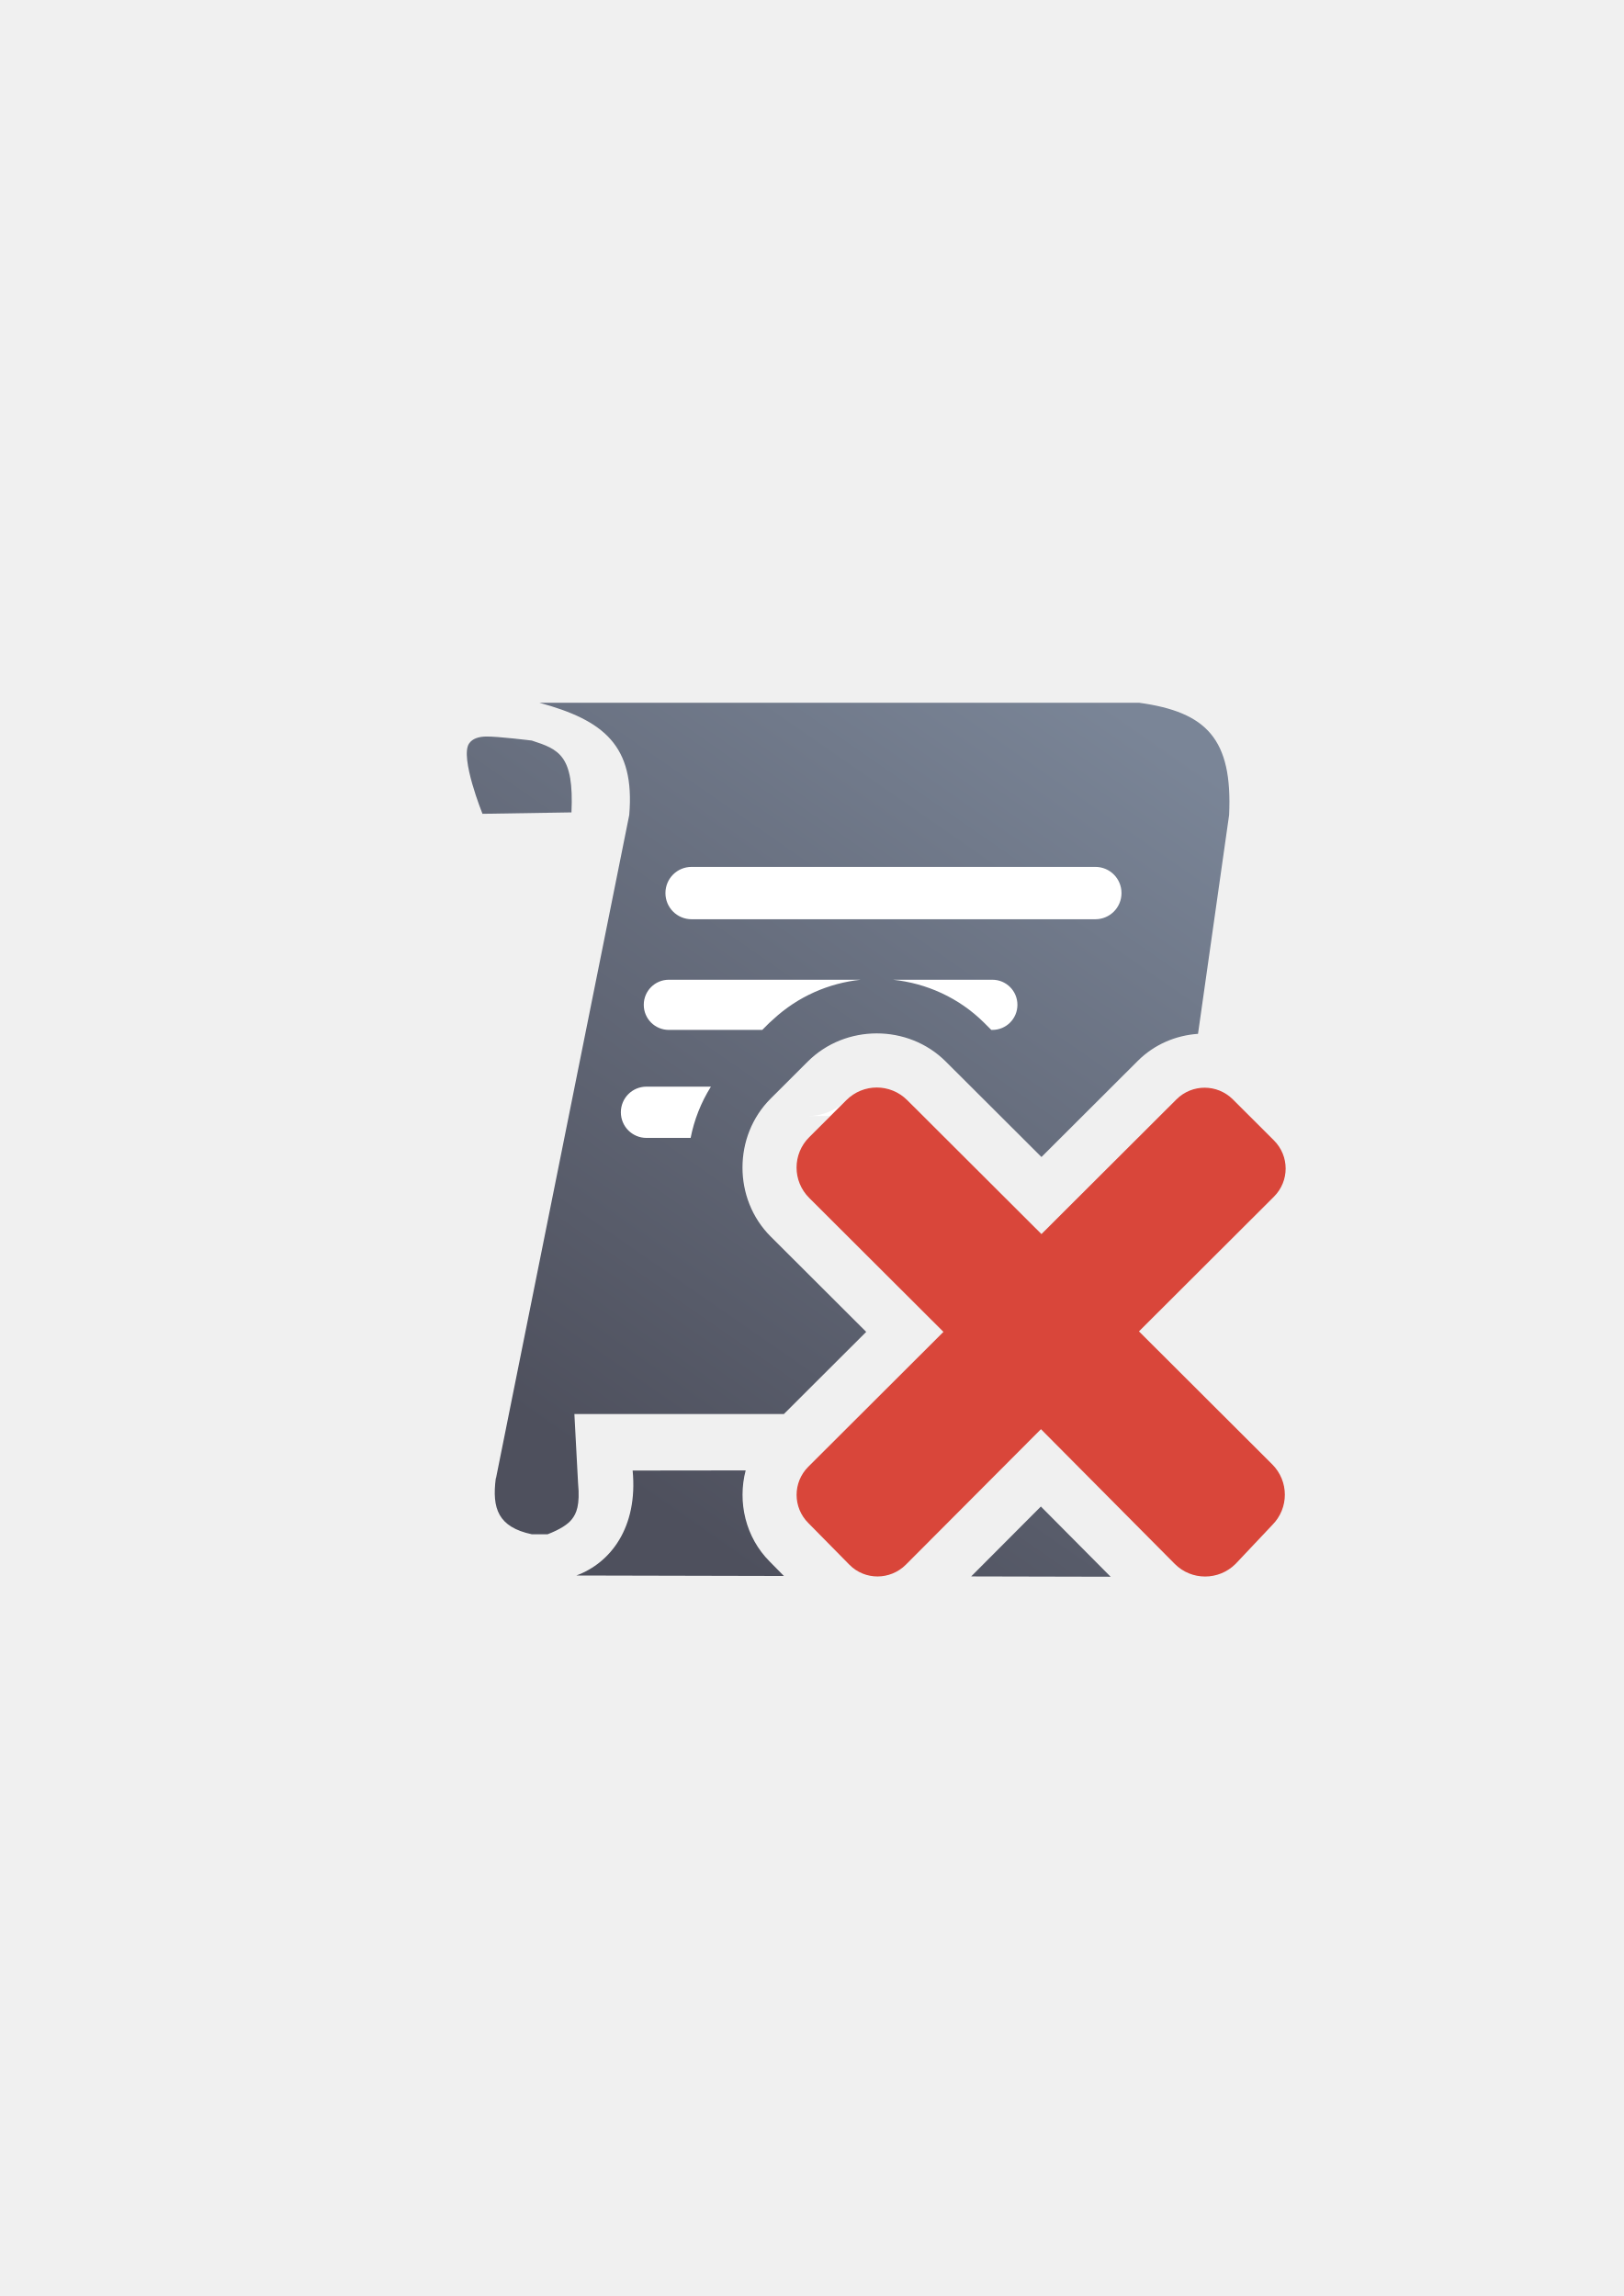
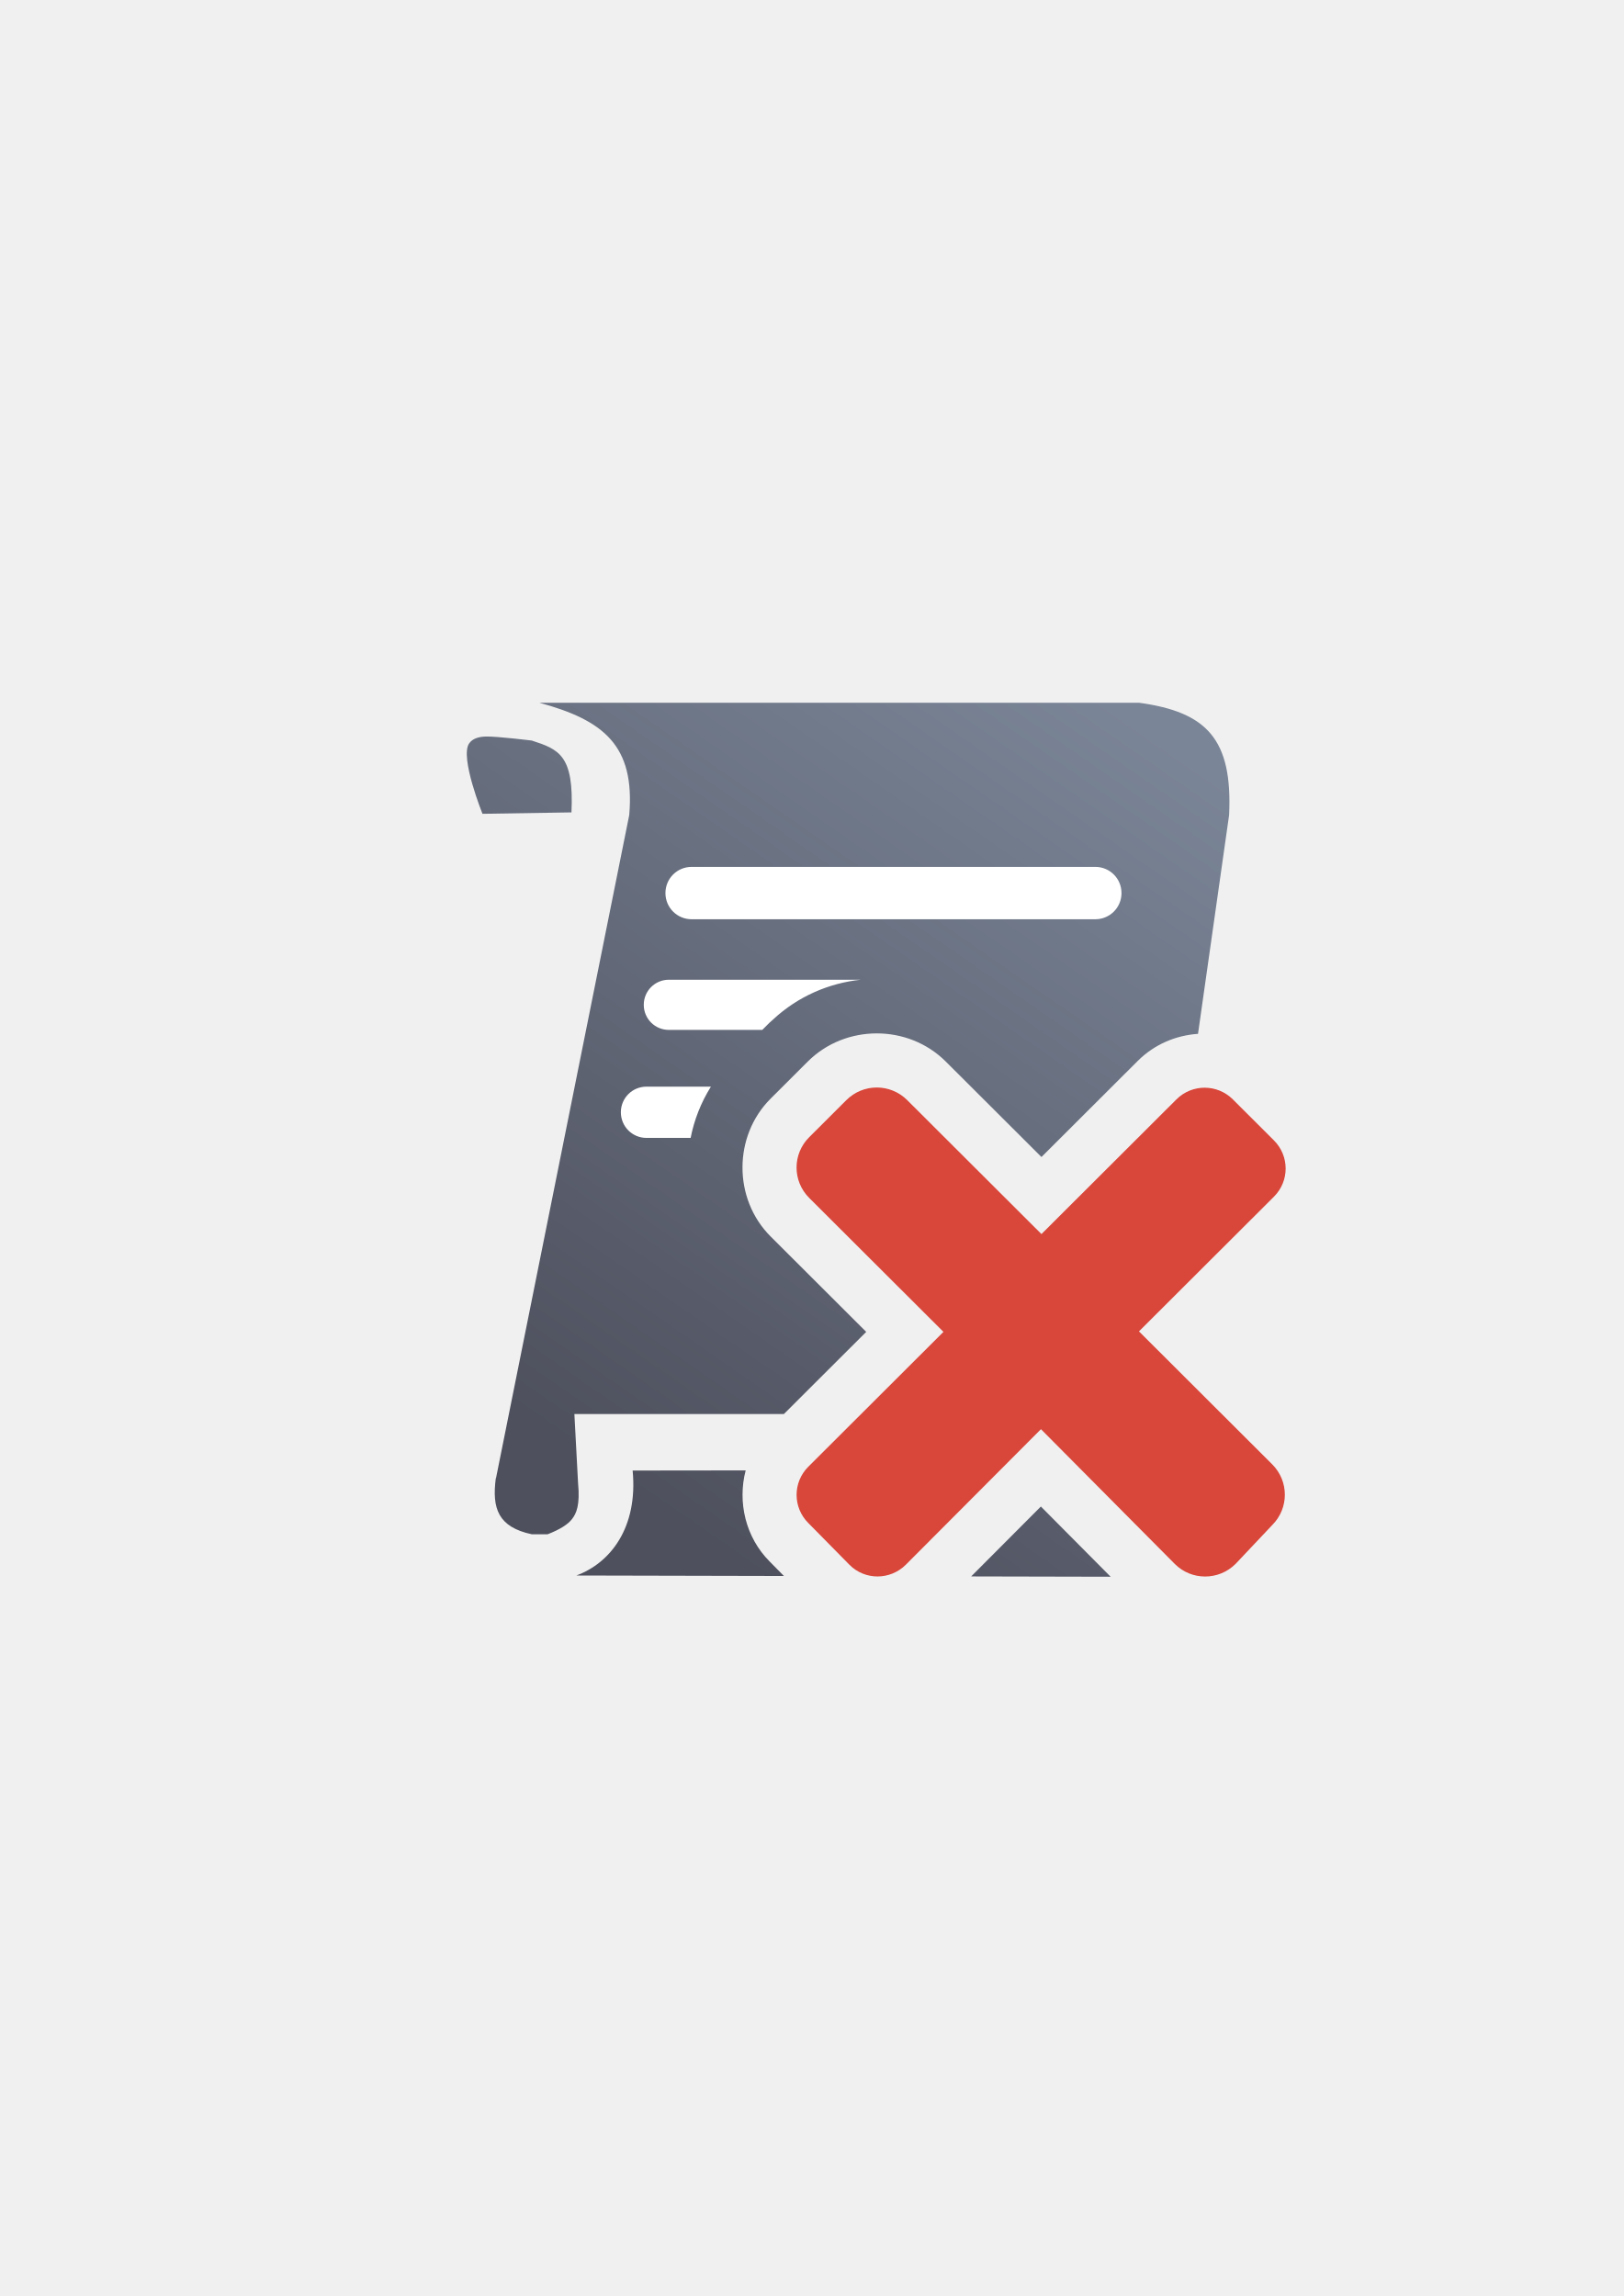
<svg xmlns="http://www.w3.org/2000/svg" xmlns:xlink="http://www.w3.org/1999/xlink" width="210mm" height="297mm" viewBox="0 0 744.094 1052.362" id="svg2" version="1.1">
  <defs id="defs4">
    <linearGradient id="linearGradient2224">
      <stop id="stop2226" offset="0" style="stop-color:#7c7c7c;stop-opacity:1;" />
      <stop id="stop2228" offset="1" style="stop-color:#b8b8b8;stop-opacity:1;" />
    </linearGradient>
    <linearGradient id="linearGradient15218">
      <stop id="stop15220" offset="0" style="stop-color:#eeeeef;stop-opacity:1;" />
      <stop id="stop2736" offset="0.599" style="stop-color:#d3d7cf;stop-opacity:1;" />
      <stop id="stop2738" offset="0.828" style="stop-color:#ffffff;stop-opacity:1;" />
      <stop id="stop15222" offset="1" style="stop-color:#d3d7cf;stop-opacity:1;" />
    </linearGradient>
    <pattern y="0" x="0" height="6" width="6" patternUnits="userSpaceOnUse" id="EMFhbasepattern" />
    <pattern y="0" x="0" height="6" width="6" patternUnits="userSpaceOnUse" id="EMFhbasepattern-5" />
    <linearGradient gradientTransform="translate(6.521061,-0.3055458)" xlink:href="#linearGradient4194" id="linearGradient4200" x1="262" y1="668.362" x2="502" y2="322.362" gradientUnits="userSpaceOnUse" />
    <linearGradient id="linearGradient4194">
      <stop style="stop-color:#4e505d;stop-opacity:1;" offset="0" id="stop4196" />
      <stop style="stop-color:#7a8597;stop-opacity:1" offset="1" id="stop4198" />
    </linearGradient>
  </defs>
  <g id="layer1">
    <g id="g4190">
      <rect y="322.116" x="189.313" height="385.349" width="385.349" id="rect4160" style="opacity:1;fill:none;fill-opacity:1;stroke:none;stroke-width:23;stroke-linecap:butt;stroke-linejoin:round;stroke-miterlimit:4;stroke-dasharray:none;stroke-opacity:1" />
      <path id="path4153" d="M 247.215 322.115 C 276.739 330.139 291.041 341.801 288.363 373.553 L 227.301 677.523 L 227.215 677.523 C 225.388 691.405 228.274 699.963 243.789 703.244 L 250.912 703.244 C 256.67 701.003 260.216 698.718 262.082 696.326 C 264.094 693.747 265.897 690.037 264.904 679.67 L 263.223 648.104 L 359.244 648.104 L 396.963 610.459 L 353.176 566.758 C 335.953 549.57 335.953 520.716 353.176 503.527 L 370.193 486.543 A 25.003 25.003 0 0 0 370.195 486.543 C 378.807 477.949 390.304 473.652 401.803 473.652 C 413.301 473.652 424.799 477.949 433.41 486.543 L 477.27 530.312 L 521.457 486.213 C 529.03 478.653 538.917 474.543 549.012 473.855 L 563.262 373.553 C 564.911 338.602 552.862 326.373 522.113 322.115 L 247.215 322.115 z M 222.762 337.584 C 219.585 337.639 216.543 338.428 214.945 340.809 C 210.684 347.158 221.102 373.004 221.102 373.004 L 261.885 372.355 C 263.104 346.182 256.135 343.466 243.729 339.436 C 243.729 339.436 228.056 337.492 222.762 337.584 z M 401.803 525.639 L 392.279 535.143 L 450.014 592.764 A 25.003 25.003 0 0 1 450.014 628.154 L 430.025 648.104 L 448.668 648.104 L 459.334 637.404 A 25.003 25.003 0 0 1 494.779 637.439 L 505.367 648.104 L 524.256 648.104 L 524.287 647.879 L 504.293 627.924 A 25.003 25.003 0 0 1 504.293 592.533 L 536.754 560.139 L 539.824 538.521 L 494.928 583.328 A 25.003 25.003 0 0 1 459.609 583.328 L 401.803 525.639 z M 550.158 673.699 L 530.805 673.723 L 552.186 695.256 L 561.678 685.195 L 550.158 673.699 z M 423 673.855 L 404.199 673.877 L 392.846 685.209 L 402.209 694.711 L 423 673.855 z M 341.717 673.955 L 289.92 674.018 C 292.431 700.237 279.635 716.449 264.102 722.127 L 359.248 722.348 L 352.77 715.771 C 341.619 704.641 337.938 688.441 341.717 673.955 z M 477.004 690.502 L 445.059 722.547 L 508.973 722.695 L 477.004 690.502 z " style="fill:url(#linearGradient4200);fill-opacity:1;fill-rule:evenodd;stroke:none;stroke-width:1px;stroke-linecap:butt;stroke-linejoin:miter;stroke-opacity:1" />
-       <path id="rect4202" d="M 316.949 397.334 C 310.301 397.334 304.949 402.686 304.949 409.334 C 304.949 415.982 310.301 421.334 316.949 421.334 L 501.949 421.334 C 508.597 421.334 513.949 415.982 513.949 409.334 C 513.949 402.686 508.597 397.334 501.949 397.334 L 316.949 397.334 z M 306.521 449.057 C 300.15 449.057 295.021 454.186 295.021 460.557 C 295.021 466.928 300.15 472.057 306.521 472.057 L 349.318 472.057 L 352.533 468.848 A 25.003 25.003 0 0 0 352.535 468.848 A 25.003 25.003 0 0 1 354.297 467.264 C 365.694 456.654 379.928 450.592 394.439 449.057 L 306.521 449.057 z M 409.229 449.057 C 424.467 450.665 439.422 457.223 451.07 468.848 L 454.285 472.057 L 454.752 472.057 C 461.123 472.057 466.252 466.928 466.252 460.557 C 466.252 454.186 461.123 449.057 454.752 449.057 L 409.229 449.057 z M 296.271 498.057 C 289.762 498.057 284.521 503.297 284.521 509.807 C 284.521 516.316 289.762 521.557 296.271 521.557 L 316.496 521.557 C 318.109 513.331 321.215 505.355 325.789 498.057 L 296.271 498.057 z M 401.803 498.652 C 396.532 498.652 391.54 500.561 387.855 504.238 A 25.003 25.003 0 0 1 370.195 511.543 L 380.535 511.543 L 376.803 515.268 L 376.803 521.557 L 377.15 521.557 A 25.003 25.003 0 0 1 419.461 507.941 L 415.75 504.238 C 412.065 500.561 407.073 498.652 401.803 498.652 z M 374.619 517.447 L 370.836 521.223 C 370.727 521.331 370.625 521.445 370.52 521.557 L 371.309 521.557 A 25.003 25.003 0 0 1 374.619 517.447 z " style="color:#252525;clip-rule:nonzero;display:inline;overflow:visible;visibility:visible;opacity:1;isolation:auto;mix-blend-mode:normal;color-interpolation:sRGB;color-interpolation-filters:linearRGB;solid-color:#252525;solid-opacity:1;fill:#ffffff;fill-opacity:1;fill-rule:nonzero;stroke:none;stroke-width:23;stroke-linecap:butt;stroke-linejoin:round;stroke-miterlimit:4;stroke-dasharray:none;stroke-dashoffset:0;stroke-opacity:1;color-rendering:auto;image-rendering:auto;shape-rendering:auto;text-rendering:auto;enable-background:accumulate" />
+       <path id="rect4202" d="m 316.949,397.334 c -6.648,0 -12,5.352 -12,12 0,6.648 5.352,12 12,12 l 185,0 c 6.648,0 12,-5.352 12,-12 0,-6.648 -5.352,-12 -12,-12 z m -10.428,51.723 c -6.371,0 -11.5,5.129 -11.5,11.5 0,6.371 5.129,11.5 11.5,11.5 l 42.797,0 3.215,-3.209 0.002,0 c 0.562,-0.556 1.15,-1.084 1.762,-1.584 11.397,-10.61 25.632,-16.672 40.143,-18.207 z m -10.25,49 c -6.51,0 -11.75,5.24 -11.75,11.75 0,6.51 5.24,11.75 11.75,11.75 l 20.225,0 c 1.613,-8.226 4.719,-16.202 9.293,-23.5 z" style="color:#252525;clip-rule:nonzero;display:inline;overflow:visible;visibility:visible;opacity:1;isolation:auto;mix-blend-mode:normal;color-interpolation:sRGB;color-interpolation-filters:linearRGB;solid-color:#252525;solid-opacity:1;fill:#ffffff;fill-opacity:1;fill-rule:nonzero;stroke:none;stroke-width:23;stroke-linecap:butt;stroke-linejoin:round;stroke-miterlimit:4;stroke-dasharray:none;stroke-dashoffset:0;stroke-opacity:1;color-rendering:auto;image-rendering:auto;shape-rendering:auto;text-rendering:auto;enable-background:accumulate" />
      <path id="rect4217" d="m 583.013,699.01 c 7.728,-7.713 7.722,-20.134 -0.004,-27.846 l -61.056,-60.934 61.851,-61.728 c 7.165,-7.15 7.159,-18.665 -0.004,-25.815 l -18.814,-18.776 c -7.165,-7.15 -18.702,-7.156 -25.867,-0.004 l -61.851,61.728 -61.518,-61.395 c -7.728,-7.713 -20.168,-7.713 -27.896,0 l -17.018,16.985 c -7.728,7.713 -7.728,20.128 0,27.841 l 61.518,61.395 -61.927,61.804 c -7.165,7.15 -7.159,18.665 0.004,25.815 l 18.814,19.096 c 7.104,7.21 18.702,7.156 25.867,0.004 l 61.927,-62.123 61.296,61.734 c 7.693,7.748 20.174,7.719 27.902,0.004 l 16.778,-17.784 z" style="opacity:1;fill:#d9463a;fill-opacity:1;stroke:none;stroke-width:0;stroke-linecap:square;stroke-linejoin:round;stroke-miterlimit:4;stroke-dasharray:none;stroke-opacity:1" />
    </g>
  </g>
</svg>
